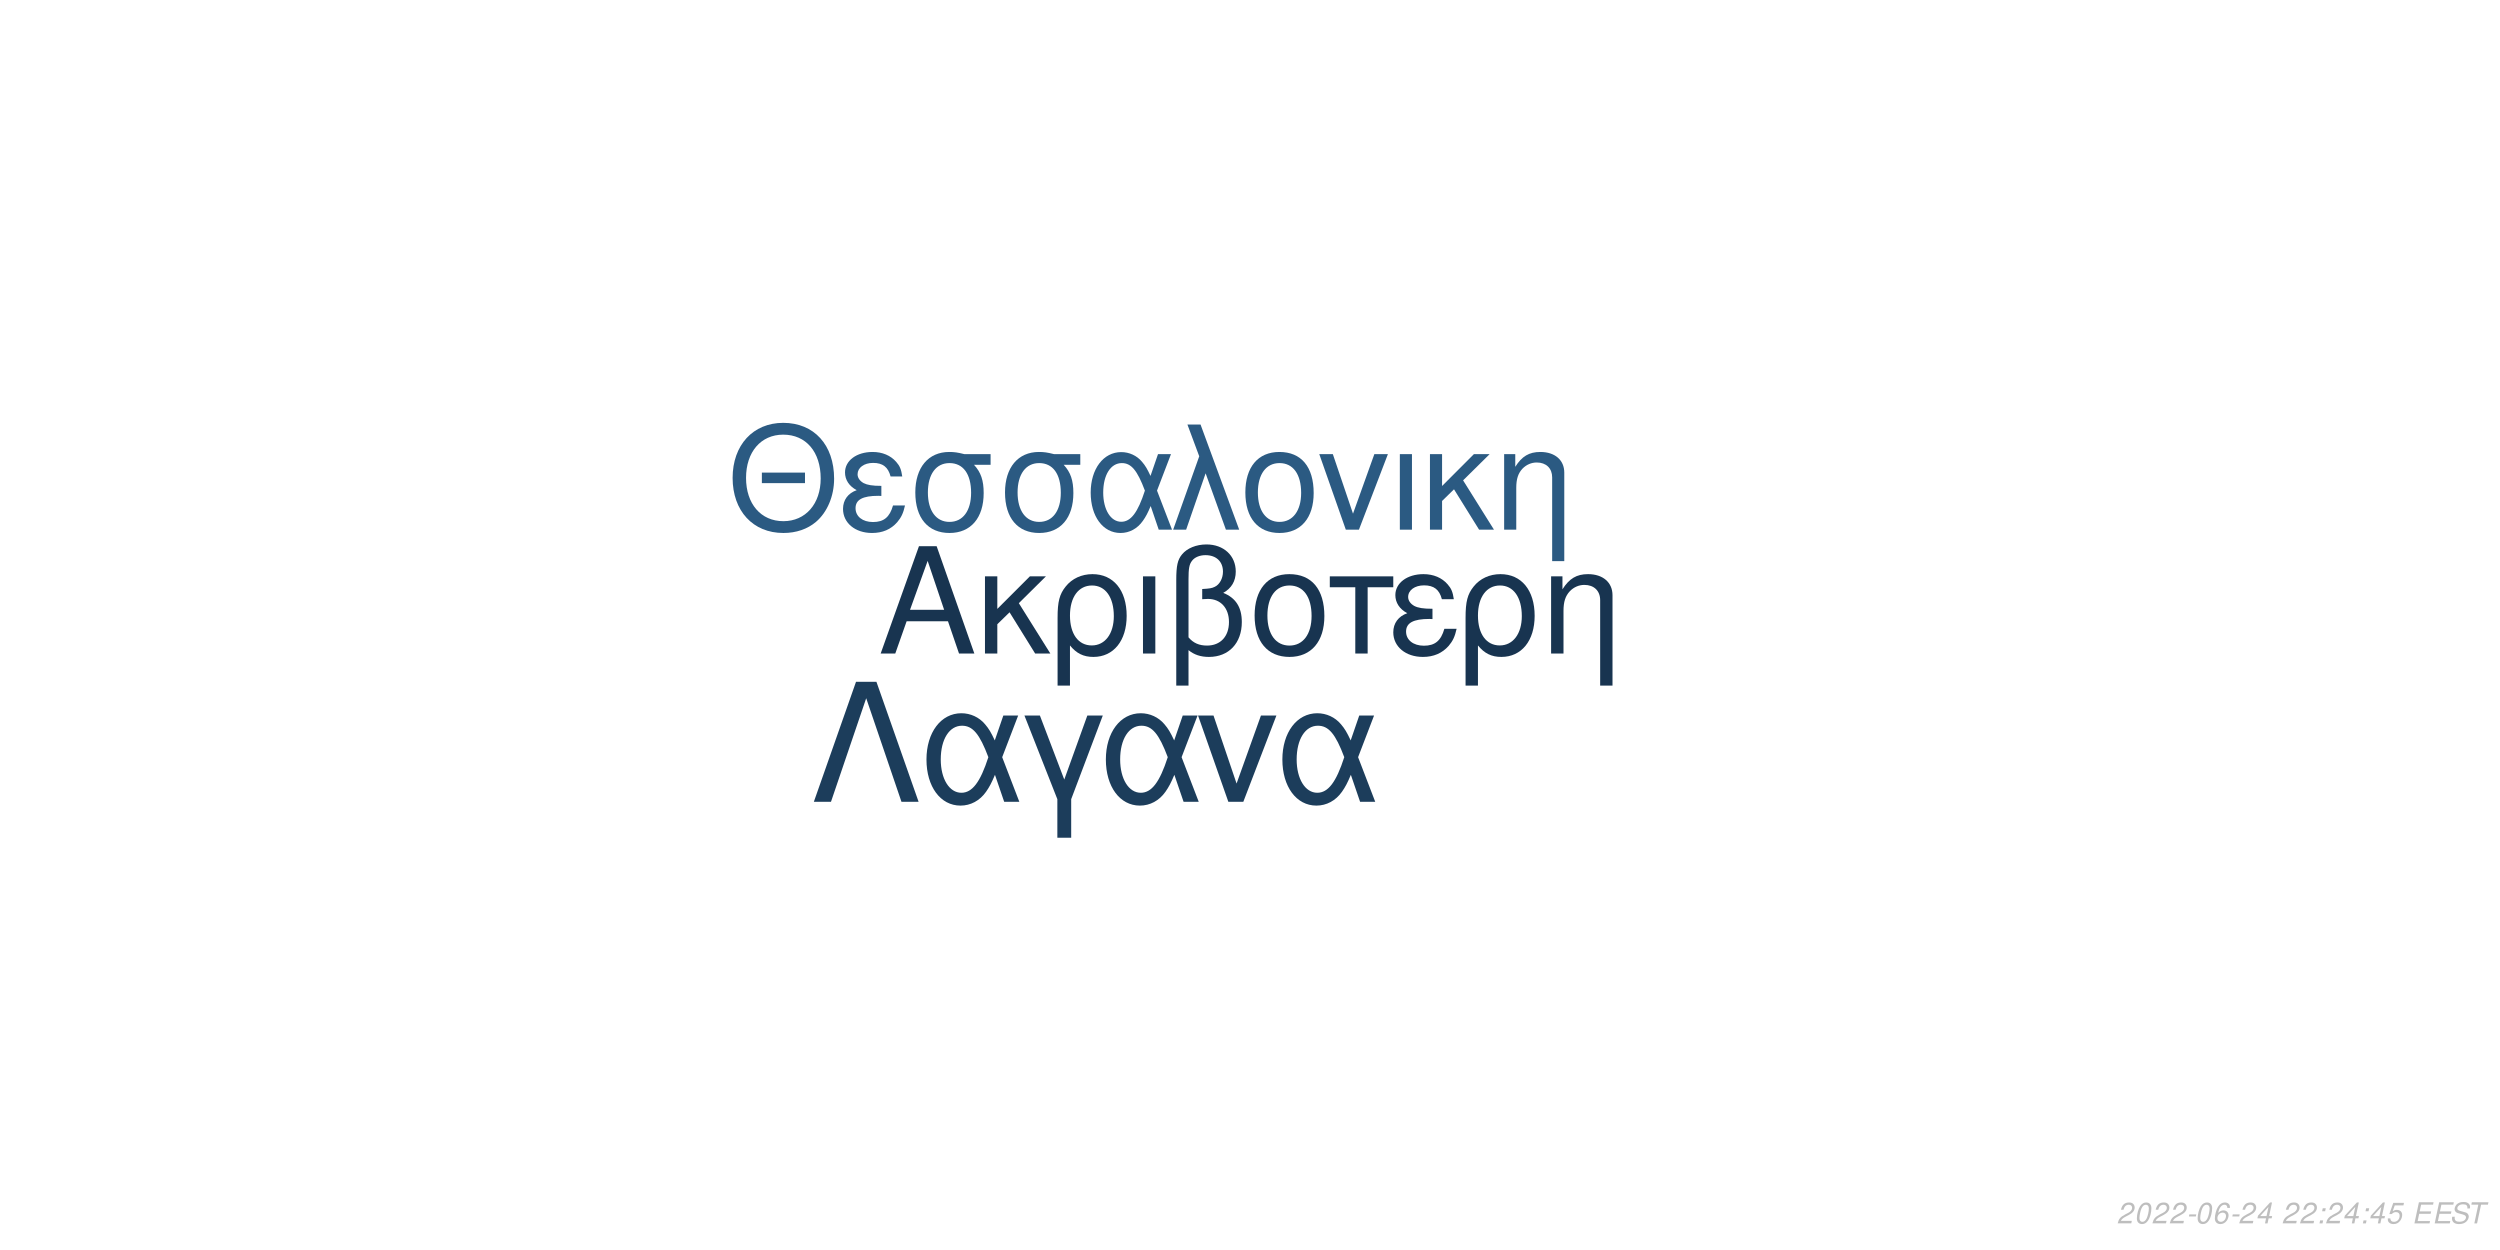
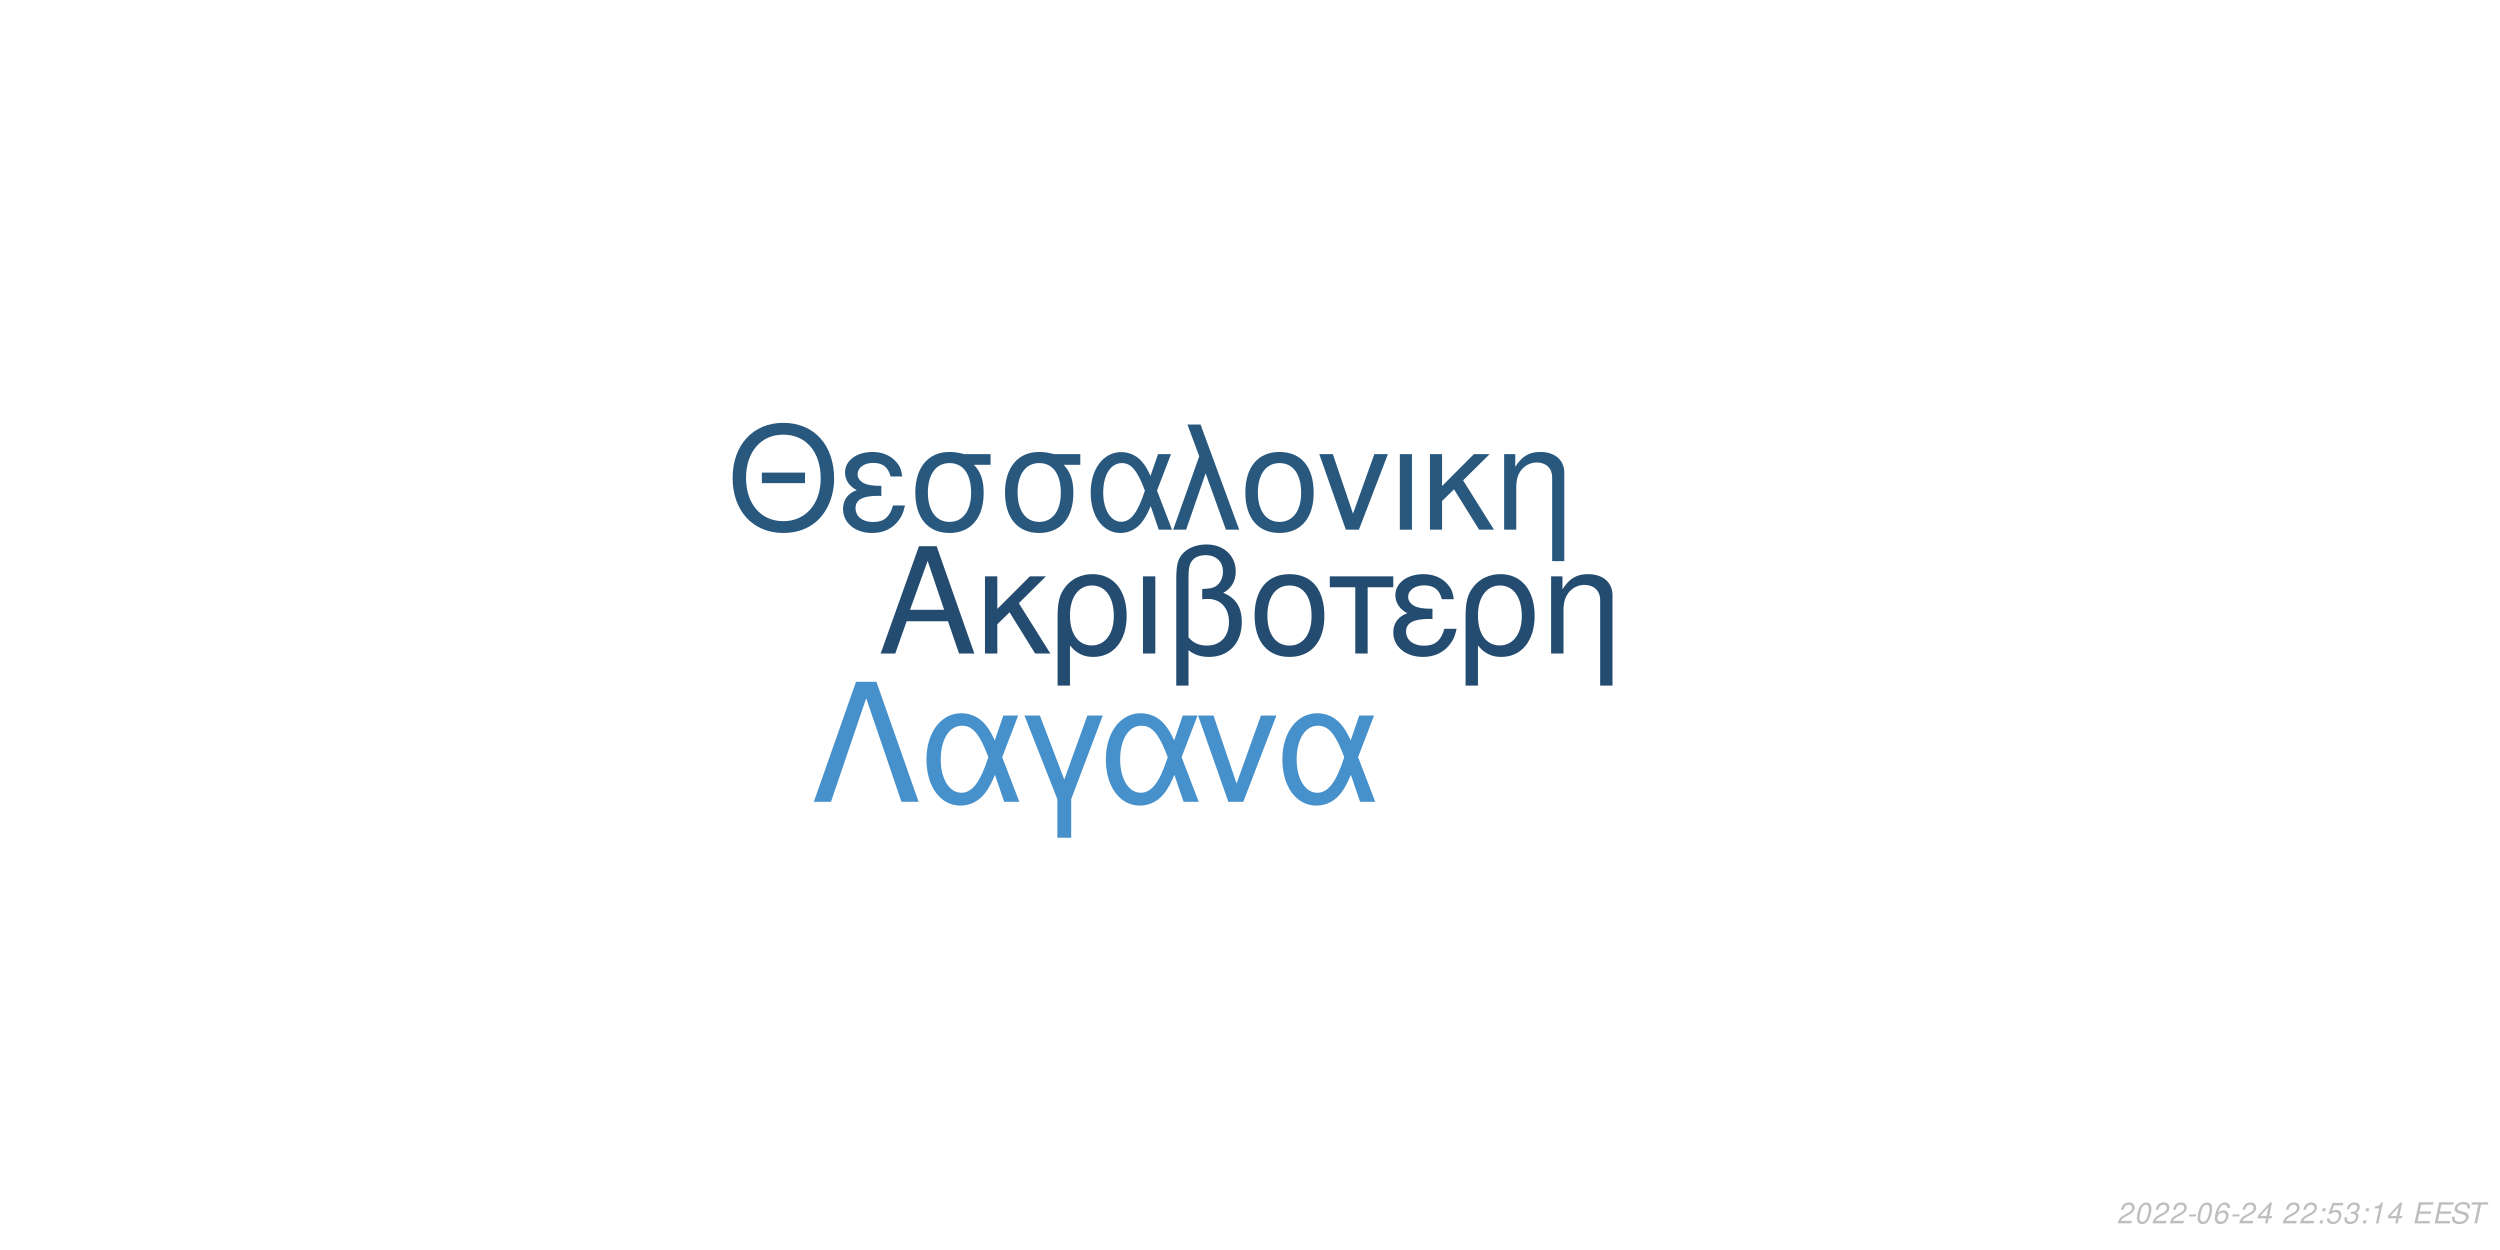
<svg xmlns="http://www.w3.org/2000/svg" xmlns:xlink="http://www.w3.org/1999/xlink" width="864pt" height="432pt" viewBox="0 0 864 432" version="1.1">
  <defs>
    <g>
      <symbol overflow="visible" id="glyph0-0">
        <path style="stroke:none;" d="" />
      </symbol>
      <symbol overflow="visible" id="glyph0-1">
        <path style="stroke:none;" d="M 24.125 -11.141 L 27.938 0 L 33.234 0 L 20.203 -37.094 L 14.094 -37.094 L 0.859 0 L 5.906 0 L 9.828 -11.141 Z M 22.797 -15.109 L 11 -15.109 L 17.094 -32.016 Z M 22.797 -15.109 " />
      </symbol>
      <symbol overflow="visible" id="glyph0-2">
        <path style="stroke:none;" d="M 7.172 -15.422 L 7.172 -26.672 L 2.906 -26.672 L 2.906 0 L 7.172 0 L 7.172 -10.125 L 11.406 -14.25 L 20.25 0 L 25.5 0 L 14.609 -17.406 L 23.969 -26.672 L 18.422 -26.672 Z M 7.172 -15.422 " />
      </symbol>
      <symbol overflow="visible" id="glyph0-3">
        <path style="stroke:none;" d="M 3 11.094 L 7.281 11.094 L 7.281 -2.797 C 9.516 -0.047 11.953 1.172 15.375 1.172 C 22.344 1.172 26.875 -4.422 26.875 -13.031 C 26.875 -21.891 22.297 -27.438 15.062 -27.438 C 11.297 -27.438 7.984 -25.906 5.797 -23.156 C 3.672 -20.516 3 -17.969 3 -12.359 Z M 14.906 -23.516 C 19.547 -23.516 22.438 -19.438 22.438 -12.922 C 22.438 -6.812 19.391 -2.797 14.812 -2.797 C 10.172 -2.797 7.281 -6.766 7.281 -13.125 C 7.281 -19.484 10.234 -23.516 14.906 -23.516 Z M 14.906 -23.516 " />
      </symbol>
      <symbol overflow="visible" id="glyph0-4">
        <path style="stroke:none;" d="M 3.516 0 L 7.781 0 L 7.781 -26.672 L 3.516 -26.672 Z M 3.516 0 " />
      </symbol>
      <symbol overflow="visible" id="glyph0-5">
        <path style="stroke:none;" d="M 4.016 11.094 L 8.25 11.094 L 8.25 -1.172 C 10.172 0.406 12.422 1.172 15.312 1.172 C 22.188 1.172 26.672 -3.609 26.672 -10.891 C 26.672 -15.984 24.578 -19.234 20.25 -20.969 C 23.109 -22.547 24.578 -25.031 24.578 -28.344 C 24.578 -33.844 20.406 -37.703 14.453 -37.703 C 10.938 -37.703 7.734 -36.391 6 -34.25 C 4.484 -32.422 4.016 -30.328 4.016 -25.391 Z M 8.25 -25.656 C 8.25 -29.359 8.5 -30.844 9.469 -32.062 C 10.375 -33.281 12.156 -34 14.094 -34 C 17.812 -34 20.156 -31.812 20.156 -28.297 C 20.156 -25.953 18.984 -23.812 17.297 -23.047 C 16.281 -22.547 15.469 -22.438 12.984 -22.297 L 12.984 -18.781 C 13.734 -18.828 14.344 -18.875 14.969 -18.875 C 19.344 -18.875 22.234 -15.719 22.234 -10.891 C 22.234 -5.906 19.281 -2.75 14.656 -2.75 C 11.953 -2.75 9.922 -3.609 8.25 -5.594 Z M 8.25 -25.656 " />
      </symbol>
      <symbol overflow="visible" id="glyph0-6">
        <path style="stroke:none;" d="M 14.094 -27.438 C 6.562 -27.438 2.094 -22.094 2.094 -13.125 C 2.094 -4.125 6.562 1.172 14.141 1.172 C 21.672 1.172 26.203 -4.172 26.203 -12.922 C 26.203 -22.188 21.828 -27.438 14.094 -27.438 Z M 14.141 -23.516 C 18.938 -23.516 21.781 -19.594 21.781 -12.984 C 21.781 -6.672 18.828 -2.75 14.141 -2.75 C 9.422 -2.75 6.516 -6.672 6.516 -13.125 C 6.516 -19.594 9.422 -23.516 14.141 -23.516 Z M 14.141 -23.516 " />
      </symbol>
      <symbol overflow="visible" id="glyph0-7">
        <path style="stroke:none;" d="M 7.891 0 L 12.156 0 L 12.156 -22.906 L 21.016 -22.906 L 21.016 -26.672 L -0.922 -26.672 L -0.922 -22.906 L 7.891 -22.906 Z M 7.891 0 " />
      </symbol>
      <symbol overflow="visible" id="glyph0-8">
        <path style="stroke:none;" d="M 14.562 -15.469 C 11.344 -15.469 9.562 -15.781 8.297 -16.438 C 6.922 -17.203 6.156 -18.328 6.156 -19.547 C 6.156 -21.891 8.453 -23.562 11.656 -23.562 C 15.062 -23.562 16.953 -22.094 17.812 -18.781 L 21.938 -18.781 C 21.578 -21.266 21.062 -22.5 19.797 -23.922 C 17.812 -26.203 14.906 -27.438 11.453 -27.438 C 5.797 -27.438 1.734 -24.375 1.734 -20.203 C 1.734 -17.609 3.156 -15.375 5.859 -13.938 C 2.797 -12.875 1.016 -10.484 1.016 -7.328 C 1.016 -2.391 5.297 1.172 11.25 1.172 C 14.969 1.172 17.906 -0.109 20.156 -2.641 C 21.578 -4.328 22.297 -5.797 22.906 -8.547 L 18.672 -8.547 C 17.5 -4.422 15.422 -2.703 11.609 -2.703 C 7.938 -2.703 5.438 -4.688 5.438 -7.578 C 5.438 -10.578 7.938 -11.953 13.484 -11.953 C 13.641 -11.953 14.094 -11.953 14.562 -11.906 Z M 14.562 -15.469 " />
      </symbol>
      <symbol overflow="visible" id="glyph0-9">
        <path style="stroke:none;" d="M 3.562 -26.672 L 3.562 0 L 7.844 0 L 7.844 -14.703 C 7.844 -17.906 8.5 -19.891 10.031 -21.531 C 11.406 -22.953 13.188 -23.719 15.062 -23.719 C 18.375 -23.719 20.516 -21.672 20.516 -18.469 L 20.516 11.094 L 24.781 11.094 L 24.781 -20.156 C 24.781 -24.578 21.469 -27.438 16.328 -27.438 C 12.359 -27.438 9.828 -25.906 7.484 -22.188 L 7.484 -26.672 Z M 3.562 -26.672 " />
      </symbol>
      <symbol overflow="visible" id="glyph1-0">
        <path style="stroke:none;" d="" />
      </symbol>
      <symbol overflow="visible" id="glyph1-1">
        <path style="stroke:none;" d="M 26.859 -19.734 L 11.953 -19.734 L 11.953 -16.094 L 26.859 -16.094 Z M 19.328 -36.922 C 8.922 -36.922 1.844 -29.25 1.844 -17.891 C 1.844 -6.484 8.875 1.141 19.391 1.141 C 23.812 1.141 27.703 -0.203 30.641 -2.688 C 34.578 -6.031 36.922 -11.656 36.922 -17.594 C 36.922 -29.297 30 -36.922 19.328 -36.922 Z M 19.328 -32.844 C 27.203 -32.844 32.281 -26.906 32.281 -17.688 C 32.281 -8.922 27.062 -2.938 19.391 -2.938 C 11.609 -2.938 6.484 -8.922 6.484 -17.891 C 6.484 -26.859 11.609 -32.844 19.328 -32.844 Z M 19.328 -32.844 " />
      </symbol>
      <symbol overflow="visible" id="glyph1-2">
        <path style="stroke:none;" d="M 14.25 -15.141 C 11.109 -15.141 9.375 -15.453 8.125 -16.094 C 6.781 -16.844 6.031 -17.938 6.031 -19.141 C 6.031 -21.422 8.266 -23.078 11.406 -23.078 C 14.75 -23.078 16.594 -21.625 17.438 -18.391 L 21.469 -18.391 C 21.125 -20.828 20.625 -22.031 19.391 -23.422 C 17.438 -25.656 14.594 -26.859 11.219 -26.859 C 5.688 -26.859 1.688 -23.875 1.688 -19.781 C 1.688 -17.234 3.094 -15.047 5.734 -13.656 C 2.734 -12.609 1 -10.266 1 -7.172 C 1 -2.344 5.188 1.141 11.016 1.141 C 14.656 1.141 17.547 -0.094 19.734 -2.594 C 21.125 -4.234 21.828 -5.688 22.422 -8.375 L 18.281 -8.375 C 17.141 -4.328 15.094 -2.641 11.359 -2.641 C 7.766 -2.641 5.328 -4.578 5.328 -7.422 C 5.328 -10.359 7.766 -11.703 13.203 -11.703 C 13.359 -11.703 13.797 -11.703 14.25 -11.656 Z M 14.25 -15.141 " />
      </symbol>
      <symbol overflow="visible" id="glyph1-3">
        <path style="stroke:none;" d="M 29 -26.109 L 19.938 -26.109 C 17.594 -26.703 16.438 -26.859 14.703 -26.859 C 7.469 -26.859 2.984 -21.469 2.984 -12.859 C 2.984 -4.031 7.375 1.141 14.797 1.141 C 22.172 1.141 26.609 -4.078 26.609 -12.656 C 26.609 -17.047 25.656 -19.828 23.266 -22.422 L 29 -22.422 Z M 14.797 -23.016 C 19.531 -23.016 22.266 -19.234 22.266 -12.75 C 22.266 -6.531 19.438 -2.688 14.797 -2.688 C 10.172 -2.688 7.328 -6.531 7.328 -12.859 C 7.328 -19.188 10.172 -23.016 14.797 -23.016 Z M 14.797 -23.016 " />
      </symbol>
      <symbol overflow="visible" id="glyph1-4">
        <path style="stroke:none;" d="M 29.344 -26.109 L 24.859 -26.109 L 22.266 -18.578 C 21.125 -21.031 20.484 -22.125 19.328 -23.469 C 17.547 -25.609 14.906 -26.812 12.156 -26.812 C 5.984 -26.812 1.594 -20.984 1.594 -12.812 C 1.594 -4.578 5.828 1.141 11.906 1.141 C 14.953 1.141 17.734 -0.344 19.625 -3.047 C 20.672 -4.531 21.281 -5.688 22.328 -8.172 L 25.109 0 L 29.703 0 L 24.516 -13.5 Z M 20.328 -13.5 C 17.891 -5.922 15.453 -2.734 12.156 -2.734 C 8.516 -2.734 5.922 -6.922 5.922 -12.812 C 5.922 -18.938 8.516 -23.016 12.359 -23.016 C 15.594 -23.016 17.688 -20.531 20.328 -13.5 Z M 20.328 -13.5 " />
      </symbol>
      <symbol overflow="visible" id="glyph1-5">
        <path style="stroke:none;" d="M 1.094 0 L 5.578 0 L 12.312 -19.484 L 19.328 0 L 23.922 0 L 10.562 -36.328 L 6.031 -36.328 L 10.109 -25.359 Z M 1.094 0 " />
      </symbol>
      <symbol overflow="visible" id="glyph1-6">
        <path style="stroke:none;" d="M 13.797 -26.859 C 6.422 -26.859 2.047 -21.625 2.047 -12.859 C 2.047 -4.031 6.422 1.141 13.859 1.141 C 21.234 1.141 25.656 -4.078 25.656 -12.656 C 25.656 -21.719 21.375 -26.859 13.797 -26.859 Z M 13.859 -23.016 C 18.531 -23.016 21.328 -19.188 21.328 -12.703 C 21.328 -6.531 18.438 -2.688 13.859 -2.688 C 9.219 -2.688 6.375 -6.531 6.375 -12.859 C 6.375 -19.188 9.219 -23.016 13.859 -23.016 Z M 13.859 -23.016 " />
      </symbol>
      <symbol overflow="visible" id="glyph1-7">
        <path style="stroke:none;" d="M 14.297 0 L 24.312 -26.109 L 19.625 -26.109 L 12.25 -5.531 L 5.281 -26.109 L 0.594 -26.109 L 9.766 0 Z M 14.297 0 " />
      </symbol>
      <symbol overflow="visible" id="glyph1-8">
        <path style="stroke:none;" d="M 3.438 0 L 7.625 0 L 7.625 -26.109 L 3.438 -26.109 Z M 3.438 0 " />
      </symbol>
      <symbol overflow="visible" id="glyph1-9">
        <path style="stroke:none;" d="M 7.031 -15.094 L 7.031 -26.109 L 2.844 -26.109 L 2.844 0 L 7.031 0 L 7.031 -9.922 L 11.156 -13.953 L 19.828 0 L 24.969 0 L 14.297 -17.047 L 23.469 -26.109 L 18.031 -26.109 Z M 7.031 -15.094 " />
      </symbol>
      <symbol overflow="visible" id="glyph1-10">
        <path style="stroke:none;" d="M 3.484 -26.109 L 3.484 0 L 7.672 0 L 7.672 -14.406 C 7.672 -17.547 8.328 -19.484 9.812 -21.078 C 11.156 -22.469 12.906 -23.219 14.75 -23.219 C 17.984 -23.219 20.078 -21.234 20.078 -18.094 L 20.078 10.859 L 24.266 10.859 L 24.266 -19.734 C 24.266 -24.062 21.031 -26.859 16 -26.859 C 12.109 -26.859 9.609 -25.359 7.328 -21.719 L 7.328 -26.109 Z M 3.484 -26.109 " />
      </symbol>
      <symbol overflow="visible" id="glyph2-0">
        <path style="stroke:none;" d="" />
      </symbol>
      <symbol overflow="visible" id="glyph2-1">
        <path style="stroke:none;" d="M 22.531 -41.484 L 15.484 -41.484 L 0.906 0 L 6.828 0 L 19 -35.797 L 31.188 0 L 37.109 0 Z M 22.531 -41.484 " />
      </symbol>
      <symbol overflow="visible" id="glyph2-2">
        <path style="stroke:none;" d="M 33.516 -29.812 L 28.391 -29.812 L 25.438 -21.219 C 24.125 -24.016 23.391 -25.266 22.078 -26.797 C 20.031 -29.25 17.016 -30.609 13.891 -30.609 C 6.828 -30.609 1.828 -23.953 1.828 -14.625 C 1.828 -5.234 6.656 1.312 13.594 1.312 C 17.078 1.312 20.266 -0.391 22.422 -3.469 C 23.609 -5.172 24.297 -6.484 25.5 -9.328 L 28.688 0 L 33.922 0 L 28 -15.422 Z M 23.219 -15.422 C 20.422 -6.766 17.641 -3.125 13.891 -3.125 C 9.734 -3.125 6.766 -7.906 6.766 -14.625 C 6.766 -21.625 9.734 -26.297 14.109 -26.297 C 17.812 -26.297 20.203 -23.453 23.219 -15.422 Z M 23.219 -15.422 " />
      </symbol>
      <symbol overflow="visible" id="glyph2-3">
        <path style="stroke:none;" d="M 12.062 12.406 L 16.844 12.406 L 16.844 -0.906 L 27.766 -29.812 L 22.422 -29.812 L 14.453 -7.688 L 6.031 -29.812 L 0.688 -29.812 L 12.062 -0.906 Z M 12.062 12.406 " />
      </symbol>
      <symbol overflow="visible" id="glyph2-4">
        <path style="stroke:none;" d="M 16.328 0 L 27.766 -29.812 L 22.422 -29.812 L 14 -6.312 L 6.031 -29.812 L 0.688 -29.812 L 11.156 0 Z M 16.328 0 " />
      </symbol>
      <symbol overflow="visible" id="glyph3-0">
        <path style="stroke:none;" d="" />
      </symbol>
      <symbol overflow="visible" id="glyph3-1">
        <path style="stroke:none;" d="M 5.234 -0.875 L 1.469 -0.875 C 1.641 -1.375 2.203 -1.891 3.109 -2.344 L 4.234 -2.938 C 5.562 -3.625 6.219 -4.469 6.219 -5.484 C 6.219 -5.938 6.062 -6.359 5.797 -6.656 C 5.469 -7.047 4.984 -7.234 4.312 -7.234 C 2.766 -7.234 1.891 -6.453 1.484 -4.734 L 2.375 -4.734 C 2.484 -5.188 2.609 -5.484 2.797 -5.75 C 3.094 -6.203 3.609 -6.453 4.188 -6.453 C 4.891 -6.453 5.344 -6.031 5.344 -5.375 C 5.344 -4.703 4.859 -4.094 4.016 -3.656 L 2.984 -3.125 C 1.234 -2.188 0.797 -1.656 0.344 -0.016 L 5.047 -0.016 Z M 5.234 -0.875 " />
      </symbol>
      <symbol overflow="visible" id="glyph3-2">
        <path style="stroke:none;" d="M 4.203 -7.234 C 3.375 -7.234 2.688 -6.812 2.125 -5.984 C 1.484 -5.047 0.984 -3.188 0.984 -1.734 C 0.984 -1.109 1.172 -0.562 1.484 -0.266 C 1.797 0.047 2.281 0.234 2.766 0.234 C 3.625 0.234 4.281 -0.156 4.859 -1.016 C 5.516 -1.953 6 -3.797 6 -5.266 C 6 -6.5 5.328 -7.234 4.203 -7.234 Z M 4.094 -6.453 C 4.734 -6.453 5.125 -5.984 5.125 -5.156 C 5.125 -4.203 4.781 -2.625 4.406 -1.812 C 3.984 -0.938 3.516 -0.547 2.875 -0.547 C 2.25 -0.547 1.875 -1.031 1.875 -1.828 C 1.875 -2.797 2.203 -4.344 2.594 -5.203 C 2.984 -6.047 3.453 -6.453 4.094 -6.453 Z M 4.094 -6.453 " />
      </symbol>
      <symbol overflow="visible" id="glyph3-3">
        <path style="stroke:none;" d="M 3.516 -3.125 L 1.125 -3.125 L 0.969 -2.406 L 3.359 -2.406 Z M 3.516 -3.125 " />
      </symbol>
      <symbol overflow="visible" id="glyph3-4">
        <path style="stroke:none;" d="M 6.125 -5.344 L 6.141 -5.625 C 6.141 -6.609 5.453 -7.234 4.391 -7.234 C 3.438 -7.234 2.641 -6.719 2.016 -5.703 C 1.422 -4.781 0.938 -2.953 0.938 -1.688 C 0.938 -0.516 1.688 0.234 2.859 0.234 C 3.703 0.234 4.438 -0.156 5 -0.875 C 5.406 -1.422 5.672 -2.156 5.672 -2.766 C 5.672 -3.812 4.969 -4.5 3.906 -4.5 C 3.234 -4.5 2.672 -4.234 2.094 -3.625 C 2.406 -5.375 3.234 -6.453 4.25 -6.453 C 4.703 -6.453 5.062 -6.234 5.172 -5.844 C 5.203 -5.719 5.234 -5.578 5.25 -5.344 Z M 3.656 -3.734 C 4.344 -3.734 4.797 -3.281 4.797 -2.625 C 4.797 -1.469 3.984 -0.547 2.984 -0.547 C 2.297 -0.547 1.812 -1.047 1.812 -1.766 C 1.812 -2.859 2.625 -3.734 3.656 -3.734 Z M 3.656 -3.734 " />
      </symbol>
      <symbol overflow="visible" id="glyph3-5">
        <path style="stroke:none;" d="M 3.625 -1.75 L 3.266 0 L 4.141 0 L 4.516 -1.75 L 5.562 -1.75 L 5.734 -2.531 L 4.688 -2.531 L 5.688 -7.234 L 5.016 -7.234 L 0.844 -2.672 L 0.641 -1.75 Z M 3.797 -2.531 L 1.594 -2.531 L 4.469 -5.703 Z M 3.797 -2.531 " />
      </symbol>
      <symbol overflow="visible" id="glyph3-6">
        <path style="stroke:none;" d="" />
      </symbol>
      <symbol overflow="visible" id="glyph3-7">
        <path style="stroke:none;" d="M 2.359 -1.031 L 1.312 -1.031 L 1.094 0 L 2.141 0 Z M 3.266 -5.234 L 2.219 -5.234 L 2 -4.203 L 3.047 -4.203 Z M 3.266 -5.234 " />
      </symbol>
      <symbol overflow="visible" id="glyph3-8">
        <path style="stroke:none;" d="M 6.297 -7.094 L 2.594 -7.094 L 1.234 -3.234 L 2.047 -3.234 C 2.656 -3.766 2.938 -3.906 3.531 -3.906 C 4.328 -3.906 4.797 -3.453 4.797 -2.688 C 4.797 -1.438 3.969 -0.547 2.828 -0.547 C 2.031 -0.547 1.609 -0.938 1.578 -1.734 L 0.703 -1.734 L 0.703 -1.516 C 0.703 -0.938 0.844 -0.547 1.188 -0.266 C 1.562 0.062 2.078 0.234 2.703 0.234 C 3.656 0.234 4.391 -0.156 4.984 -0.922 C 5.422 -1.5 5.672 -2.234 5.672 -2.953 C 5.672 -4 4.938 -4.672 3.812 -4.672 C 3.328 -4.672 2.906 -4.547 2.406 -4.234 L 3.109 -6.219 L 6.109 -6.219 Z M 6.297 -7.094 " />
      </symbol>
      <symbol overflow="visible" id="glyph3-9">
+         <path style="stroke:none;" d="M 2.922 -3.312 C 3.125 -3.344 3.234 -3.344 3.375 -3.344 C 4.203 -3.344 4.688 -3 4.688 -2.406 C 4.688 -1.312 3.906 -0.547 2.781 -0.547 C 2.047 -0.547 1.594 -0.938 1.594 -1.562 C 1.594 -1.719 1.609 -1.844 1.656 -2.094 L 0.766 -2.094 C 0.734 -1.797 0.719 -1.641 0.719 -1.469 C 0.719 -0.375 1.406 0.234 2.641 0.234 C 3.547 0.234 4.297 -0.078 4.812 -0.656 C 5.266 -1.156 5.562 -1.875 5.562 -2.547 C 5.562 -3.125 5.344 -3.453 4.797 -3.734 C 5.641 -4.234 6.016 -4.844 6.016 -5.734 C 6.016 -6.656 5.312 -7.234 4.203 -7.234 C 3.375 -7.234 2.672 -6.938 2.188 -6.375 C 1.891 -6.031 1.703 -5.641 1.516 -4.906 L 2.391 -4.906 C 2.5 -5.359 2.594 -5.594 2.734 -5.812 C 3.047 -6.234 3.516 -6.453 4.078 -6.453 C 4.734 -6.453 5.141 -6.125 5.141 -5.578 C 5.141 -5.188 5.016 -4.797 4.797 -4.547 C 4.516 -4.234 4 -4.062 3.266 -4.062 L 3.078 -4.062 Z M 2.922 -3.312 " />
+       </symbol>
+       <symbol overflow="visible" id="glyph3-10">
+         <path style="stroke:none;" d="M 3.703 -5.188 L 2.594 0 L 3.469 0 L 5.016 -7.234 L 4.438 -7.234 C 3.906 -6.156 3.688 -6.016 2.234 -5.812 L 2.109 -5.188 Z M 3.703 -5.188 " />
+       </symbol>
+       <symbol overflow="visible" id="glyph3-11">
        <path style="stroke:none;" d="M 2.547 -3.312 L 6.5 -3.312 L 6.688 -4.141 L 2.719 -4.141 L 3.219 -6.469 L 7.344 -6.469 L 7.516 -7.297 L 2.453 -7.297 L 0.906 0 L 6.125 0 L 6.297 -0.812 L 2.016 -0.812 Z M 2.547 -3.312 " />
      </symbol>
-       <symbol overflow="visible" id="glyph3-10">
+       <symbol overflow="visible" id="glyph3-12">
        <path style="stroke:none;" d="M 7.062 -5.156 C 7.125 -5.438 7.141 -5.562 7.141 -5.703 C 7.141 -6.156 6.938 -6.594 6.594 -6.891 C 6.188 -7.25 5.656 -7.406 4.875 -7.406 C 3.844 -7.406 3.047 -7.125 2.5 -6.562 C 2.094 -6.141 1.781 -5.438 1.781 -4.922 C 1.781 -4.297 2.219 -3.766 2.891 -3.562 L 4.594 -3.094 C 5.406 -2.859 5.734 -2.578 5.734 -2.094 C 5.734 -1.781 5.547 -1.406 5.266 -1.141 C 4.844 -0.766 4.266 -0.578 3.453 -0.578 C 2.328 -0.578 1.812 -0.984 1.812 -1.906 C 1.812 -2.047 1.812 -2.125 1.844 -2.312 L 0.984 -2.312 C 0.906 -2.062 0.891 -1.906 0.891 -1.688 C 0.891 -0.484 1.797 0.234 3.297 0.234 C 4.359 0.234 5.234 -0.062 5.812 -0.609 C 6.344 -1.078 6.688 -1.797 6.688 -2.375 C 6.688 -2.641 6.609 -2.906 6.453 -3.156 C 6.234 -3.5 5.938 -3.703 5.469 -3.828 L 3.75 -4.312 C 2.984 -4.547 2.734 -4.734 2.734 -5.188 C 2.734 -5.547 2.875 -5.844 3.188 -6.109 C 3.547 -6.438 4.031 -6.594 4.703 -6.594 C 5.266 -6.594 5.688 -6.484 5.906 -6.297 C 6.094 -6.125 6.219 -5.797 6.219 -5.516 C 6.219 -5.422 6.203 -5.344 6.188 -5.156 Z M 7.062 -5.156 " />
      </symbol>
-       <symbol overflow="visible" id="glyph3-11">
+       <symbol overflow="visible" id="glyph3-13">
        <path style="stroke:none;" d="M 4.938 -6.469 L 7.312 -6.469 L 7.484 -7.297 L 1.75 -7.297 L 1.578 -6.469 L 3.984 -6.469 L 2.609 0 L 3.547 0 Z M 4.938 -6.469 " />
      </symbol>
    </g>
  </defs>
  <g id="surface1">
    <rect x="0" y="0" width="864" height="432" style="fill:rgb(100%,100%,100%);fill-opacity:1;stroke:none;" />
-     <g style="fill:rgb(9.412%,20.392%,31.373%);fill-opacity:1;">
+     <g style="fill:rgb(14.118%,29.804%,43.922%);fill-opacity:1;">
      <use xlink:href="#glyph0-1" x="303.5" y="225.861" />
      <use xlink:href="#glyph0-2" x="337.5" y="225.861" />
      <use xlink:href="#glyph0-3" x="362.5" y="225.861" />
      <use xlink:href="#glyph0-4" x="391.5" y="225.861" />
      <use xlink:href="#glyph0-5" x="402.5" y="225.861" />
      <use xlink:href="#glyph0-6" x="431.5" y="225.861" />
      <use xlink:href="#glyph0-7" x="460.5" y="225.861" />
      <use xlink:href="#glyph0-8" x="480.5" y="225.861" />
      <use xlink:href="#glyph0-3" x="503.5" y="225.861" />
      <use xlink:href="#glyph0-9" x="532.5" y="225.861" />
    </g>
-     <g style="fill:rgb(16.863%,35.294%,50.98%);fill-opacity:1;">
+     <g style="fill:rgb(16.078%,34.51%,49.804%);fill-opacity:1;">
      <use xlink:href="#glyph1-1" x="251.348" y="183.058" />
      <use xlink:href="#glyph1-2" x="290.348" y="183.058" />
      <use xlink:href="#glyph1-3" x="313.348" y="183.058" />
      <use xlink:href="#glyph1-3" x="344.348" y="183.058" />
      <use xlink:href="#glyph1-4" x="375.348" y="183.058" />
      <use xlink:href="#glyph1-5" x="404.348" y="183.058" />
      <use xlink:href="#glyph1-6" x="428.348" y="183.058" />
      <use xlink:href="#glyph1-7" x="455.348" y="183.058" />
      <use xlink:href="#glyph1-8" x="480.348" y="183.058" />
      <use xlink:href="#glyph1-9" x="491.348" y="183.058" />
      <use xlink:href="#glyph1-10" x="516.348" y="183.058" />
    </g>
-     <g style="fill:rgb(10.98%,23.922%,35.686%);fill-opacity:1;">
+     <g style="fill:rgb(27.451%,56.471%,79.608%);fill-opacity:1;">
      <use xlink:href="#glyph2-1" x="280.359" y="277.105" />
      <use xlink:href="#glyph2-2" x="318.359" y="277.105" />
      <use xlink:href="#glyph2-3" x="353.359" y="277.105" />
      <use xlink:href="#glyph2-2" x="380.359" y="277.105" />
      <use xlink:href="#glyph2-4" x="413.359" y="277.105" />
      <use xlink:href="#glyph2-2" x="441.359" y="277.105" />
    </g>
    <g style="fill:rgb(74.51%,74.51%,74.51%);fill-opacity:1;">
      <use xlink:href="#glyph3-1" x="731.52" y="422.81" />
      <use xlink:href="#glyph3-2" x="737.52" y="422.81" />
      <use xlink:href="#glyph3-1" x="743.52" y="422.81" />
      <use xlink:href="#glyph3-1" x="749.52" y="422.81" />
      <use xlink:href="#glyph3-3" x="755.52" y="422.81" />
      <use xlink:href="#glyph3-2" x="758.52" y="422.81" />
      <use xlink:href="#glyph3-4" x="764.52" y="422.81" />
      <use xlink:href="#glyph3-3" x="770.52" y="422.81" />
      <use xlink:href="#glyph3-1" x="773.52" y="422.81" />
      <use xlink:href="#glyph3-5" x="779.52" y="422.81" />
      <use xlink:href="#glyph3-6" x="785.52" y="422.81" />
      <use xlink:href="#glyph3-1" x="788.52" y="422.81" />
      <use xlink:href="#glyph3-1" x="794.52" y="422.81" />
      <use xlink:href="#glyph3-7" x="800.52" y="422.81" />
-       <use xlink:href="#glyph3-1" x="803.52" y="422.81" />
-       <use xlink:href="#glyph3-5" x="809.52" y="422.81" />
+       <use xlink:href="#glyph3-8" x="803.52" y="422.81" />
+       <use xlink:href="#glyph3-9" x="809.52" y="422.81" />
      <use xlink:href="#glyph3-7" x="815.52" y="422.81" />
-       <use xlink:href="#glyph3-5" x="818.52" y="422.81" />
-       <use xlink:href="#glyph3-8" x="824.52" y="422.81" />
+       <use xlink:href="#glyph3-10" x="818.52" y="422.81" />
+       <use xlink:href="#glyph3-5" x="824.52" y="422.81" />
      <use xlink:href="#glyph3-6" x="830.52" y="422.81" />
-       <use xlink:href="#glyph3-9" x="833.52" y="422.81" />
-       <use xlink:href="#glyph3-9" x="840.52" y="422.81" />
-       <use xlink:href="#glyph3-10" x="846.52" y="422.81" />
-       <use xlink:href="#glyph3-11" x="852.52" y="422.81" />
+       <use xlink:href="#glyph3-11" x="833.52" y="422.81" />
+       <use xlink:href="#glyph3-11" x="840.52" y="422.81" />
+       <use xlink:href="#glyph3-12" x="846.52" y="422.81" />
+       <use xlink:href="#glyph3-13" x="852.52" y="422.81" />
    </g>
  </g>
</svg>
